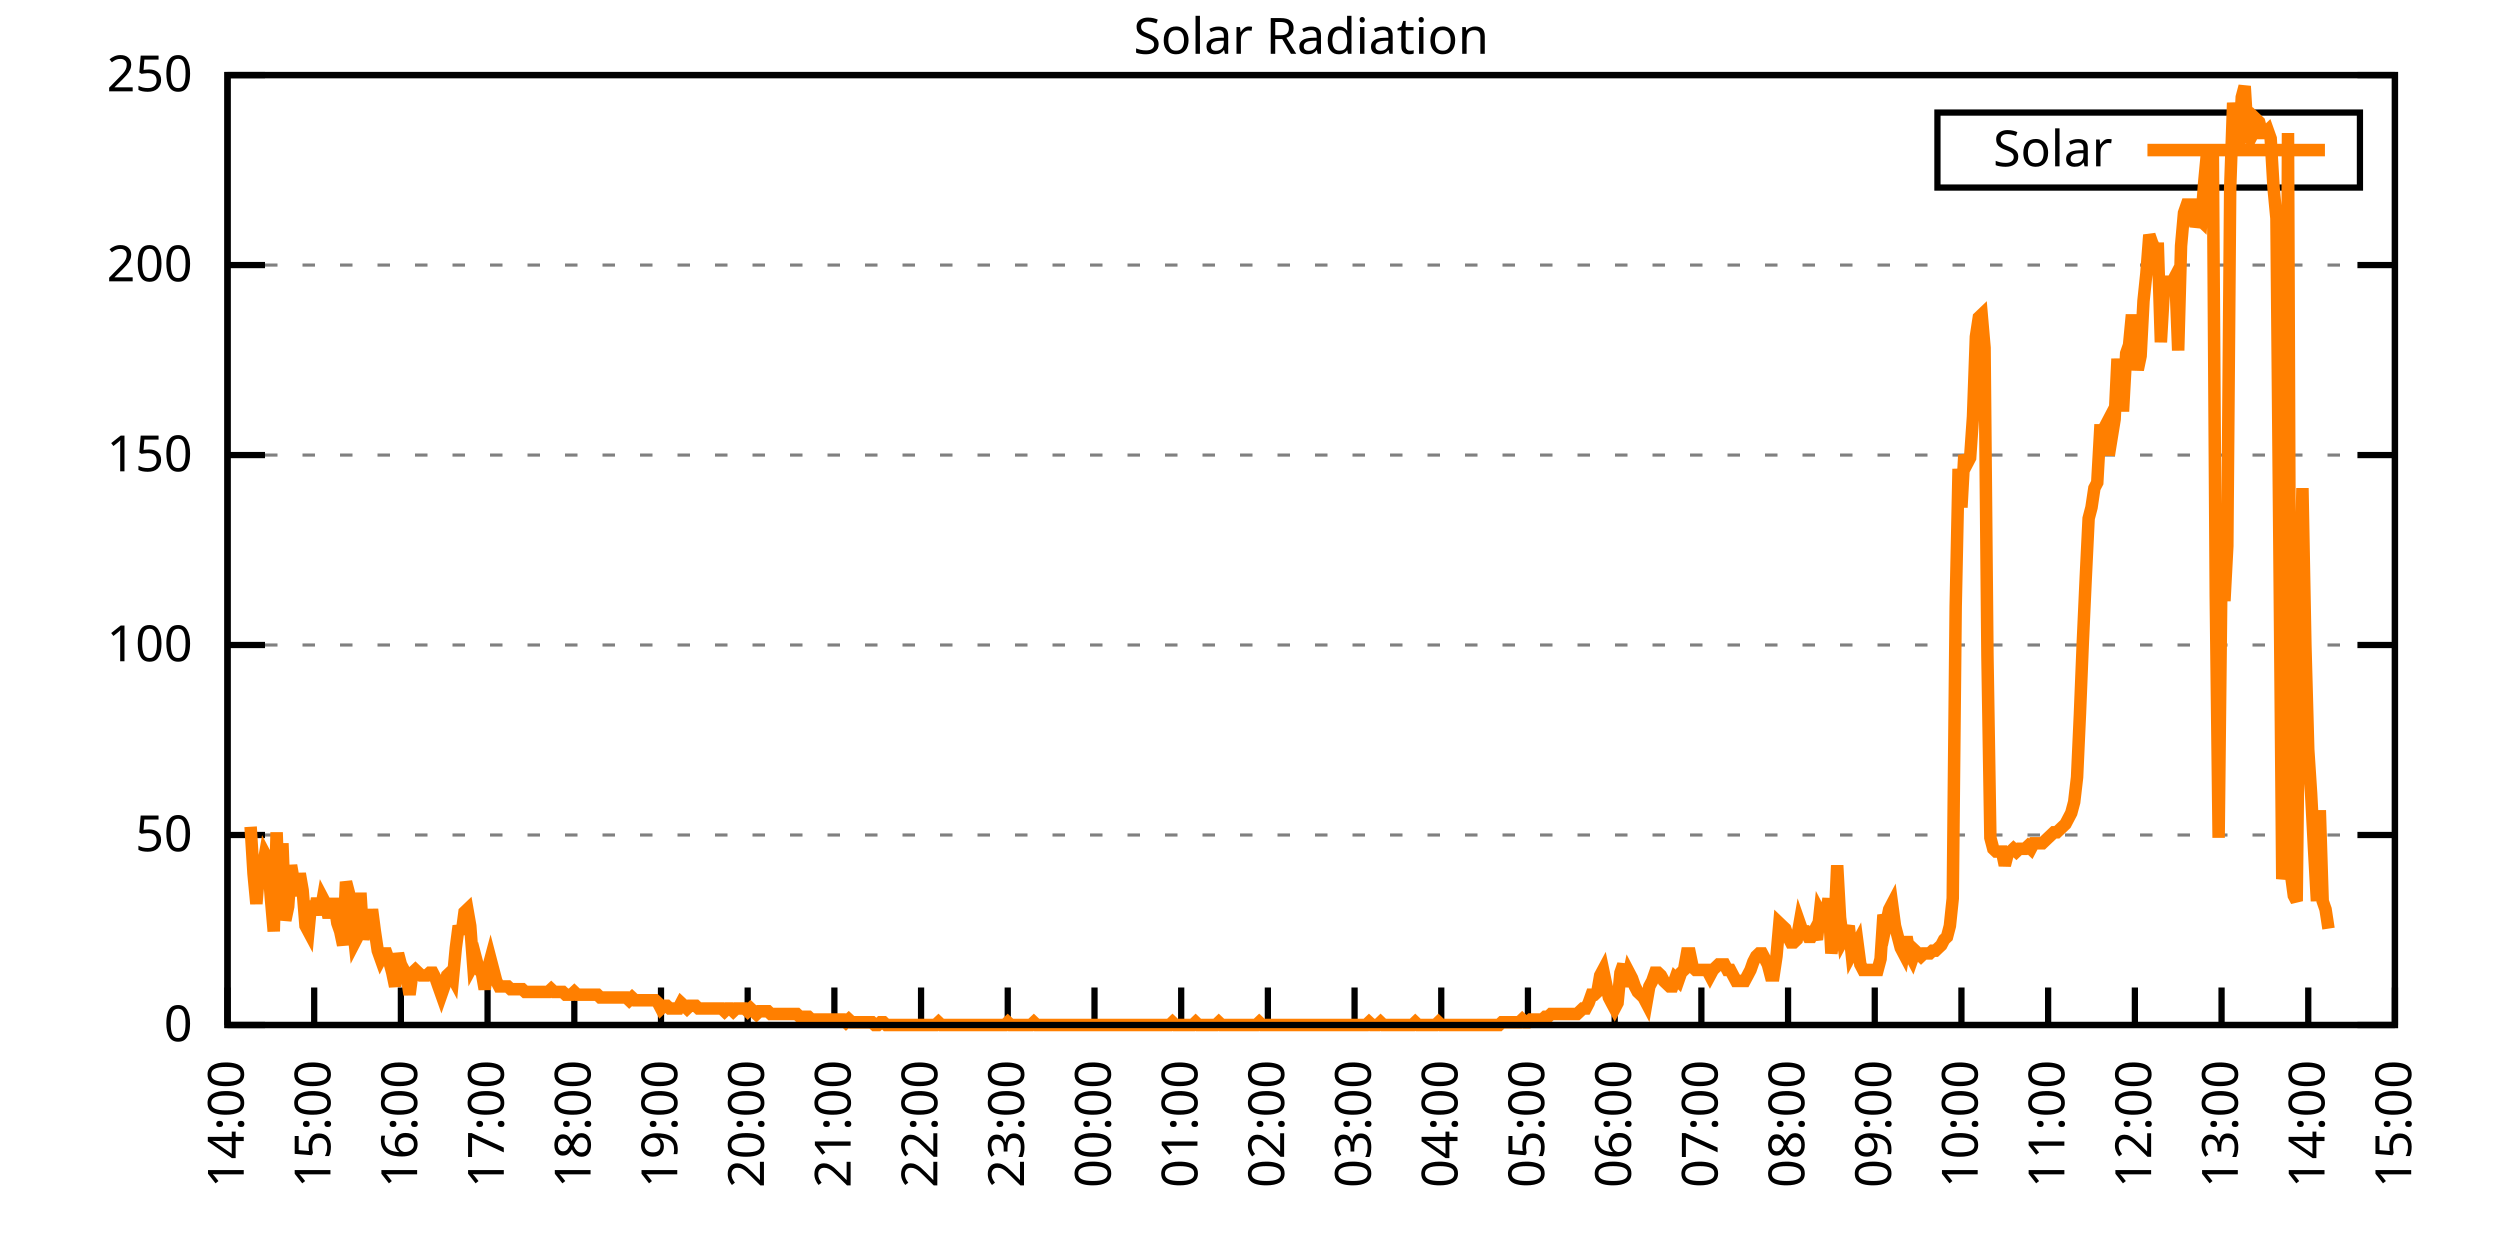
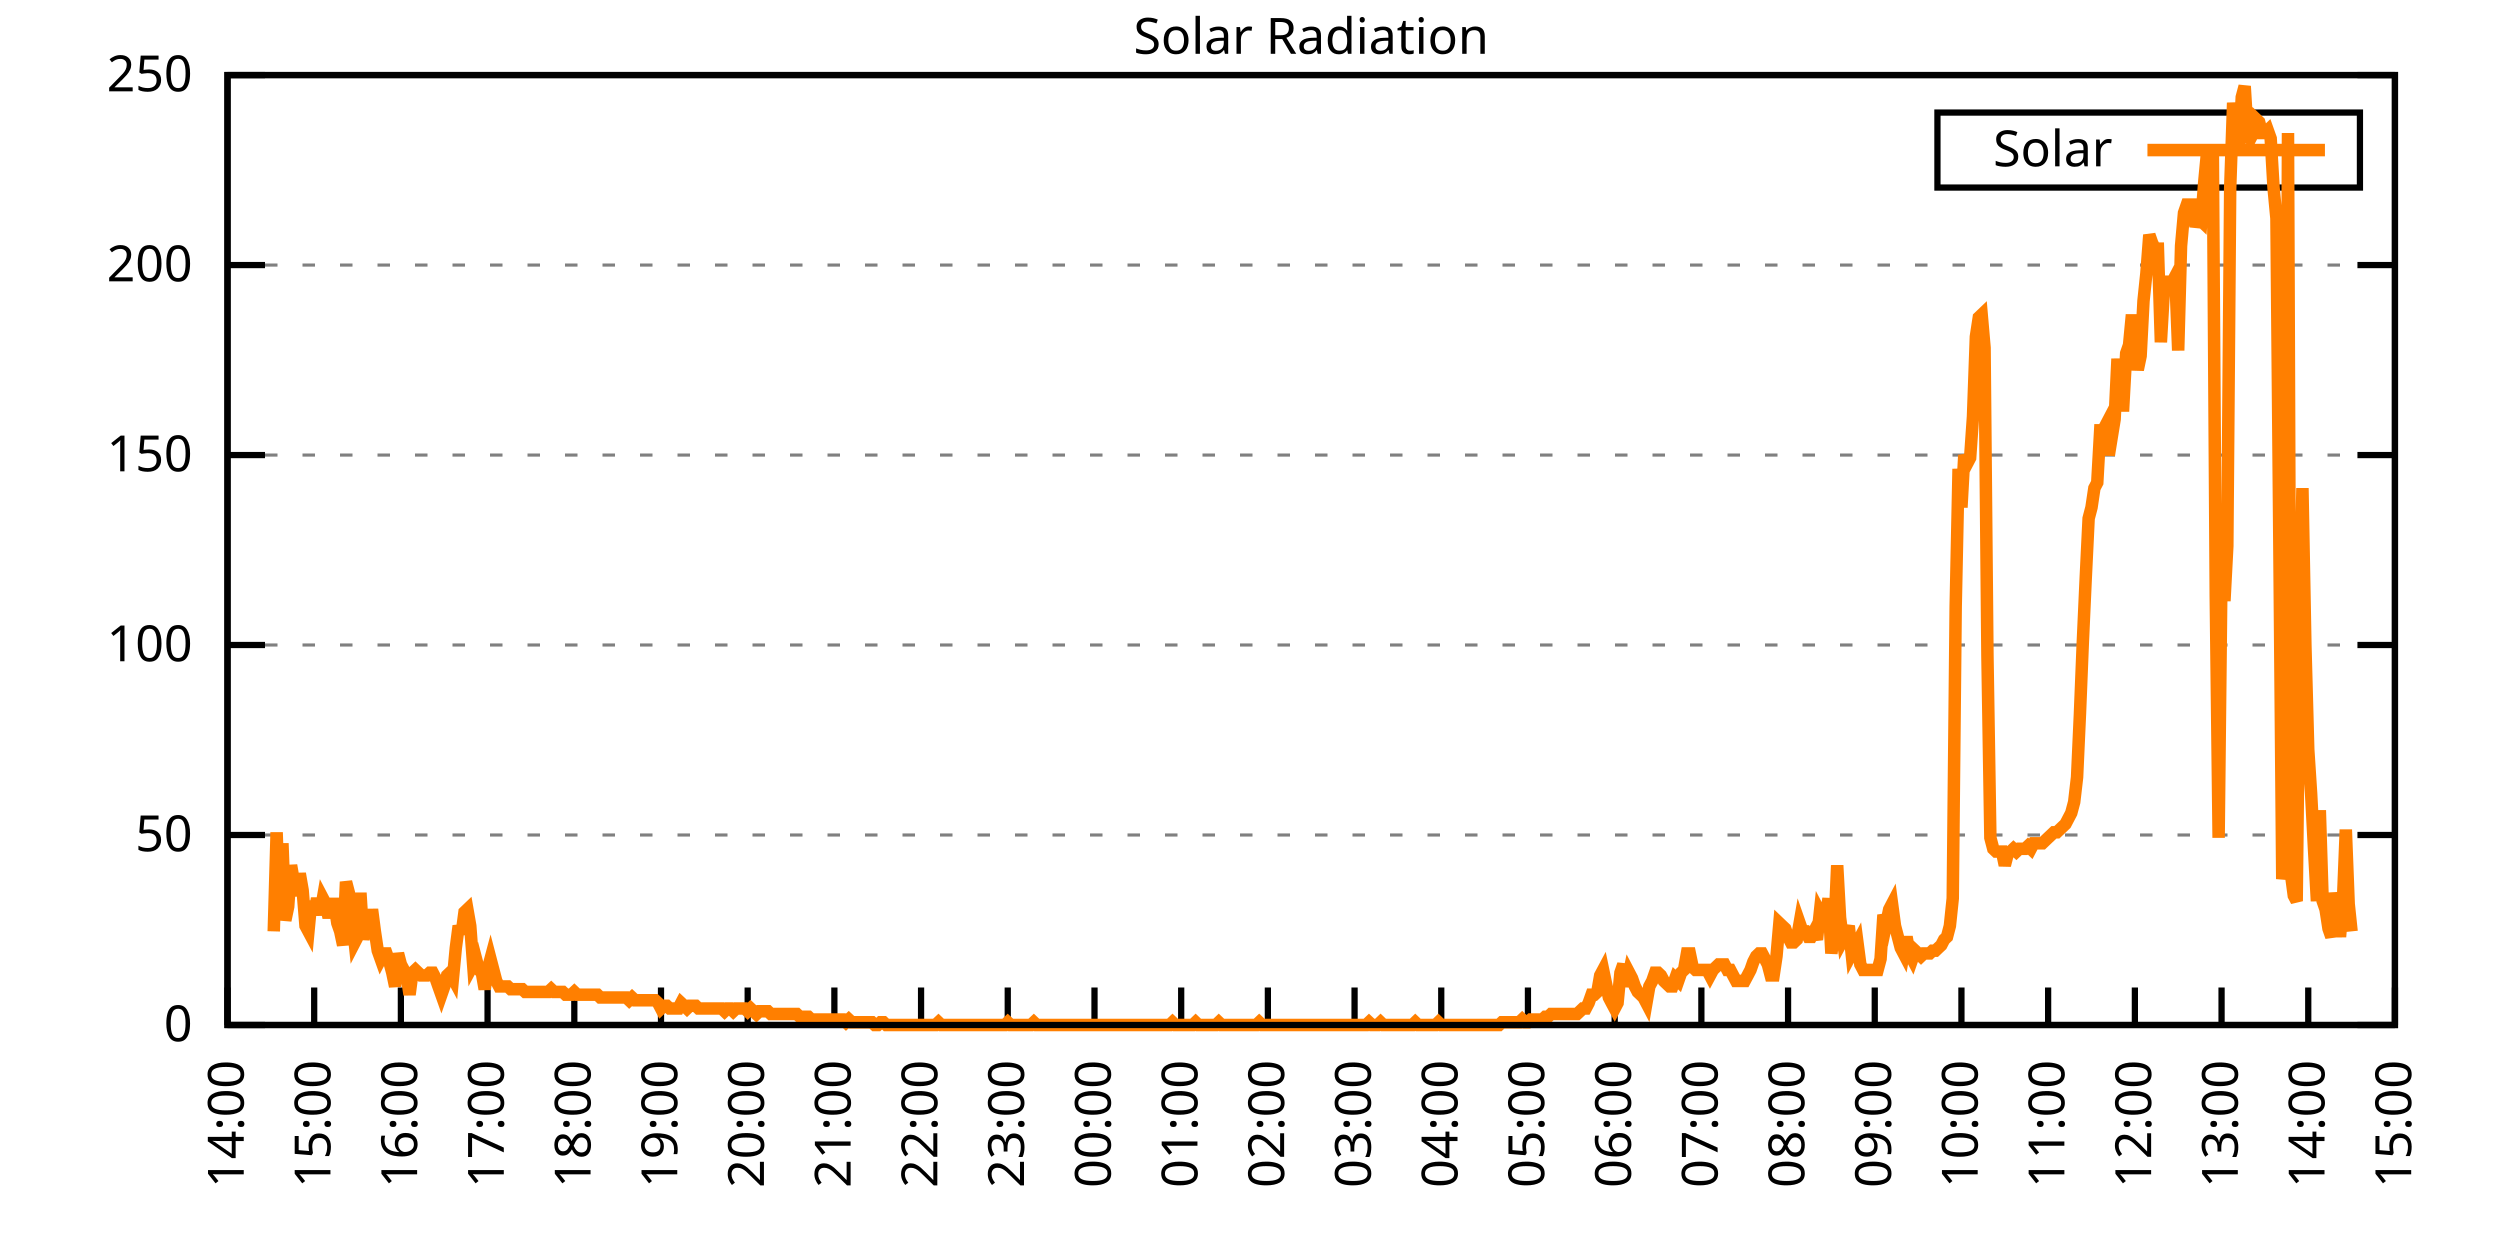
<svg xmlns="http://www.w3.org/2000/svg" xmlns:xlink="http://www.w3.org/1999/xlink" width="400" height="200" viewBox="0 0 400 200">
  <g id="gnuplot_canvas">
    <rect x="0" y="0" width="400" height="200" fill="none" />
    <defs>
      <circle id="gpDot" r="0.5" stroke-width="0.5" stroke="currentColor" />
      <path id="gpPt0" stroke-width="0.333" stroke="currentColor" d="M-1,0 h2 M0,-1 v2" />
      <path id="gpPt1" stroke-width="0.333" stroke="currentColor" d="M-1,-1 L1,1 M1,-1 L-1,1" />
      <path id="gpPt2" stroke-width="0.333" stroke="currentColor" d="M-1,0 L1,0 M0,-1 L0,1 M-1,-1 L1,1 M-1,1 L1,-1" />
      <rect id="gpPt3" stroke-width="0.333" stroke="currentColor" x="-1" y="-1" width="2" height="2" />
      <rect id="gpPt4" stroke-width="0.333" stroke="currentColor" fill="currentColor" x="-1" y="-1" width="2" height="2" />
      <circle id="gpPt5" stroke-width="0.333" stroke="currentColor" cx="0" cy="0" r="1" />
      <use xlink:href="#gpPt5" id="gpPt6" fill="currentColor" stroke="none" />
      <path id="gpPt7" stroke-width="0.333" stroke="currentColor" d="M0,-1.33 L-1.33,0.67 L1.33,0.67 z" />
      <use xlink:href="#gpPt7" id="gpPt8" fill="currentColor" stroke="none" />
      <use xlink:href="#gpPt7" id="gpPt9" stroke="currentColor" transform="rotate(180)" />
      <use xlink:href="#gpPt9" id="gpPt10" fill="currentColor" stroke="none" />
      <use xlink:href="#gpPt3" id="gpPt11" stroke="currentColor" transform="rotate(45)" />
      <use xlink:href="#gpPt11" id="gpPt12" fill="currentColor" stroke="none" />
      <path id="gpPt13" stroke-width="0.333" stroke="currentColor" d="M0,1.330 L1.265,0.411 L0.782,-1.067 L-0.782,-1.076 L-1.265,0.411 z" />
      <use xlink:href="#gpPt13" id="gpPt14" fill="currentColor" stroke="none" />
      <filter id="textbox" filterUnits="objectBoundingBox" x="0" y="0" height="1" width="1">
        <feFlood flood-color="white" flood-opacity="1" result="bgnd" />
        <feComposite in="SourceGraphic" in2="bgnd" operator="atop" />
      </filter>
      <filter id="greybox" filterUnits="objectBoundingBox" x="0" y="0" height="1" width="1">
        <feFlood flood-color="lightgrey" flood-opacity="1" result="grey" />
        <feComposite in="SourceGraphic" in2="grey" operator="atop" />
      </filter>
    </defs>
    <g fill="none" color="white" stroke="currentColor" stroke-width="1.00" stroke-linecap="butt" stroke-linejoin="miter">
</g>
    <g fill="none" color="black" stroke="currentColor" stroke-width="1.00" stroke-linecap="butt" stroke-linejoin="miter">
      <g stroke="none" shape-rendering="crispEdges">
        <polygon fill="rgb(255, 255, 255)" points="36.40,164.00 383.18,164.00 383.18,12.02 36.40,12.02 " />
      </g>
    </g>
    <g fill="none" color="black" stroke="currentColor" stroke-width="1.00" stroke-linecap="butt" stroke-linejoin="miter">
</g>
    <g fill="none" color="black" stroke="black" stroke-width="0.50" stroke-linecap="butt" stroke-linejoin="miter">
</g>
    <g fill="none" color="gray" stroke="currentColor" stroke-width="0.50" stroke-linecap="butt" stroke-linejoin="miter">
      <path stroke="gray" stroke-dasharray="2,4" class="gridline" d="M36.40,164.00 L383.19,164.00  " />
    </g>
    <g fill="none" color="gray" stroke="gray" stroke-width="1.00" stroke-linecap="butt" stroke-linejoin="miter">
</g>
    <g fill="none" color="black" stroke="currentColor" stroke-width="1.00" stroke-linecap="butt" stroke-linejoin="miter">
      <path stroke="black" d="M36.40,164.00 L42.40,164.00 M383.19,164.00 L377.19,164.00  " />
      <g transform="translate(30.80,166.60)" stroke="none" fill="black" font-family="Sans" font-size="8.00" text-anchor="end">
        <text>
          <tspan font-family="Sans"> 0</tspan>
        </text>
      </g>
    </g>
    <g fill="none" color="black" stroke="currentColor" stroke-width="1.00" stroke-linecap="butt" stroke-linejoin="miter">
</g>
    <g fill="none" color="black" stroke="black" stroke-width="0.50" stroke-linecap="butt" stroke-linejoin="miter">
</g>
    <g fill="none" color="gray" stroke="currentColor" stroke-width="0.50" stroke-linecap="butt" stroke-linejoin="miter">
      <path stroke="gray" stroke-dasharray="2,4" class="gridline" d="M36.40,133.60 L383.19,133.60  " />
    </g>
    <g fill="none" color="gray" stroke="gray" stroke-width="1.00" stroke-linecap="butt" stroke-linejoin="miter">
</g>
    <g fill="none" color="black" stroke="currentColor" stroke-width="1.00" stroke-linecap="butt" stroke-linejoin="miter">
      <path stroke="black" d="M36.40,133.60 L42.40,133.60 M383.19,133.60 L377.19,133.60  " />
      <g transform="translate(30.80,136.20)" stroke="none" fill="black" font-family="Sans" font-size="8.00" text-anchor="end">
        <text>
          <tspan font-family="Sans"> 50</tspan>
        </text>
      </g>
    </g>
    <g fill="none" color="black" stroke="currentColor" stroke-width="1.00" stroke-linecap="butt" stroke-linejoin="miter">
</g>
    <g fill="none" color="black" stroke="black" stroke-width="0.50" stroke-linecap="butt" stroke-linejoin="miter">
</g>
    <g fill="none" color="gray" stroke="currentColor" stroke-width="0.50" stroke-linecap="butt" stroke-linejoin="miter">
      <path stroke="gray" stroke-dasharray="2,4" class="gridline" d="M36.40,103.20 L383.19,103.20  " />
    </g>
    <g fill="none" color="gray" stroke="gray" stroke-width="1.00" stroke-linecap="butt" stroke-linejoin="miter">
</g>
    <g fill="none" color="black" stroke="currentColor" stroke-width="1.00" stroke-linecap="butt" stroke-linejoin="miter">
      <path stroke="black" d="M36.40,103.20 L42.40,103.20 M383.19,103.20 L377.19,103.20  " />
      <g transform="translate(30.80,105.80)" stroke="none" fill="black" font-family="Sans" font-size="8.00" text-anchor="end">
        <text>
          <tspan font-family="Sans"> 100</tspan>
        </text>
      </g>
    </g>
    <g fill="none" color="black" stroke="currentColor" stroke-width="1.00" stroke-linecap="butt" stroke-linejoin="miter">
</g>
    <g fill="none" color="black" stroke="black" stroke-width="0.50" stroke-linecap="butt" stroke-linejoin="miter">
</g>
    <g fill="none" color="gray" stroke="currentColor" stroke-width="0.50" stroke-linecap="butt" stroke-linejoin="miter">
      <path stroke="gray" stroke-dasharray="2,4" class="gridline" d="M36.40,72.81 L383.19,72.81  " />
    </g>
    <g fill="none" color="gray" stroke="gray" stroke-width="1.00" stroke-linecap="butt" stroke-linejoin="miter">
</g>
    <g fill="none" color="black" stroke="currentColor" stroke-width="1.00" stroke-linecap="butt" stroke-linejoin="miter">
      <path stroke="black" d="M36.40,72.81 L42.40,72.81 M383.19,72.81 L377.19,72.81  " />
      <g transform="translate(30.80,75.41)" stroke="none" fill="black" font-family="Sans" font-size="8.00" text-anchor="end">
        <text>
          <tspan font-family="Sans"> 150</tspan>
        </text>
      </g>
    </g>
    <g fill="none" color="black" stroke="currentColor" stroke-width="1.00" stroke-linecap="butt" stroke-linejoin="miter">
</g>
    <g fill="none" color="black" stroke="black" stroke-width="0.50" stroke-linecap="butt" stroke-linejoin="miter">
</g>
    <g fill="none" color="gray" stroke="currentColor" stroke-width="0.50" stroke-linecap="butt" stroke-linejoin="miter">
      <path stroke="gray" stroke-dasharray="2,4" class="gridline" d="M36.40,42.41 L383.19,42.41  " />
    </g>
    <g fill="none" color="gray" stroke="gray" stroke-width="1.00" stroke-linecap="butt" stroke-linejoin="miter">
</g>
    <g fill="none" color="black" stroke="currentColor" stroke-width="1.00" stroke-linecap="butt" stroke-linejoin="miter">
      <path stroke="black" d="M36.40,42.41 L42.40,42.41 M383.19,42.41 L377.19,42.41  " />
      <g transform="translate(30.80,45.01)" stroke="none" fill="black" font-family="Sans" font-size="8.00" text-anchor="end">
        <text>
          <tspan font-family="Sans"> 200</tspan>
        </text>
      </g>
    </g>
    <g fill="none" color="black" stroke="currentColor" stroke-width="1.00" stroke-linecap="butt" stroke-linejoin="miter">
</g>
    <g fill="none" color="black" stroke="black" stroke-width="0.50" stroke-linecap="butt" stroke-linejoin="miter">
</g>
    <g fill="none" color="gray" stroke="currentColor" stroke-width="0.50" stroke-linecap="butt" stroke-linejoin="miter">
      <path stroke="gray" stroke-dasharray="2,4" class="gridline" d="M36.40,12.01 L383.19,12.01  " />
    </g>
    <g fill="none" color="gray" stroke="gray" stroke-width="1.00" stroke-linecap="butt" stroke-linejoin="miter">
</g>
    <g fill="none" color="black" stroke="currentColor" stroke-width="1.00" stroke-linecap="butt" stroke-linejoin="miter">
      <path stroke="black" d="M36.40,12.01 L42.40,12.01 M383.19,12.01 L377.19,12.01  " />
      <g transform="translate(30.80,14.61)" stroke="none" fill="black" font-family="Sans" font-size="8.00" text-anchor="end">
        <text>
          <tspan font-family="Sans"> 250</tspan>
        </text>
      </g>
    </g>
    <g fill="none" color="black" stroke="currentColor" stroke-width="1.00" stroke-linecap="butt" stroke-linejoin="miter">
      <path stroke="black" d="M36.40,164.00 L36.40,158.00  " />
      <g transform="translate(39.00,169.60) rotate(270.00)" stroke="none" fill="black" font-family="Sans" font-size="8.00" text-anchor="end">
        <text>
          <tspan font-family="Sans">14:00</tspan>
        </text>
      </g>
    </g>
    <g fill="none" color="black" stroke="currentColor" stroke-width="1.00" stroke-linecap="butt" stroke-linejoin="miter">
      <path stroke="black" d="M50.27,164.00 L50.27,158.00  " />
      <g transform="translate(52.87,169.60) rotate(270.00)" stroke="none" fill="black" font-family="Sans" font-size="8.00" text-anchor="end">
        <text>
          <tspan font-family="Sans">15:00</tspan>
        </text>
      </g>
    </g>
    <g fill="none" color="black" stroke="currentColor" stroke-width="1.00" stroke-linecap="butt" stroke-linejoin="miter">
      <path stroke="black" d="M64.14,164.00 L64.14,158.00  " />
      <g transform="translate(66.74,169.60) rotate(270.00)" stroke="none" fill="black" font-family="Sans" font-size="8.00" text-anchor="end">
        <text>
          <tspan font-family="Sans">16:00</tspan>
        </text>
      </g>
    </g>
    <g fill="none" color="black" stroke="currentColor" stroke-width="1.00" stroke-linecap="butt" stroke-linejoin="miter">
      <path stroke="black" d="M78.01,164.00 L78.01,158.00  " />
      <g transform="translate(80.61,169.60) rotate(270.00)" stroke="none" fill="black" font-family="Sans" font-size="8.00" text-anchor="end">
        <text>
          <tspan font-family="Sans">17:00</tspan>
        </text>
      </g>
    </g>
    <g fill="none" color="black" stroke="currentColor" stroke-width="1.00" stroke-linecap="butt" stroke-linejoin="miter">
      <path stroke="black" d="M91.89,164.00 L91.89,158.00  " />
      <g transform="translate(94.49,169.60) rotate(270.00)" stroke="none" fill="black" font-family="Sans" font-size="8.00" text-anchor="end">
        <text>
          <tspan font-family="Sans">18:00</tspan>
        </text>
      </g>
    </g>
    <g fill="none" color="black" stroke="currentColor" stroke-width="1.00" stroke-linecap="butt" stroke-linejoin="miter">
      <path stroke="black" d="M105.76,164.00 L105.76,158.00  " />
      <g transform="translate(108.36,169.60) rotate(270.00)" stroke="none" fill="black" font-family="Sans" font-size="8.00" text-anchor="end">
        <text>
          <tspan font-family="Sans">19:00</tspan>
        </text>
      </g>
    </g>
    <g fill="none" color="black" stroke="currentColor" stroke-width="1.00" stroke-linecap="butt" stroke-linejoin="miter">
      <path stroke="black" d="M119.63,164.00 L119.63,158.00  " />
      <g transform="translate(122.23,169.60) rotate(270.00)" stroke="none" fill="black" font-family="Sans" font-size="8.00" text-anchor="end">
        <text>
          <tspan font-family="Sans">20:00</tspan>
        </text>
      </g>
    </g>
    <g fill="none" color="black" stroke="currentColor" stroke-width="1.00" stroke-linecap="butt" stroke-linejoin="miter">
      <path stroke="black" d="M133.50,164.00 L133.50,158.00  " />
      <g transform="translate(136.10,169.60) rotate(270.00)" stroke="none" fill="black" font-family="Sans" font-size="8.00" text-anchor="end">
        <text>
          <tspan font-family="Sans">21:00</tspan>
        </text>
      </g>
    </g>
    <g fill="none" color="black" stroke="currentColor" stroke-width="1.00" stroke-linecap="butt" stroke-linejoin="miter">
      <path stroke="black" d="M147.37,164.00 L147.37,158.00  " />
      <g transform="translate(149.97,169.60) rotate(270.00)" stroke="none" fill="black" font-family="Sans" font-size="8.00" text-anchor="end">
        <text>
          <tspan font-family="Sans">22:00</tspan>
        </text>
      </g>
    </g>
    <g fill="none" color="black" stroke="currentColor" stroke-width="1.00" stroke-linecap="butt" stroke-linejoin="miter">
      <path stroke="black" d="M161.24,164.00 L161.24,158.00  " />
      <g transform="translate(163.84,169.60) rotate(270.00)" stroke="none" fill="black" font-family="Sans" font-size="8.00" text-anchor="end">
        <text>
          <tspan font-family="Sans">23:00</tspan>
        </text>
      </g>
    </g>
    <g fill="none" color="black" stroke="currentColor" stroke-width="1.00" stroke-linecap="butt" stroke-linejoin="miter">
      <path stroke="black" d="M175.12,164.00 L175.12,158.00  " />
      <g transform="translate(177.72,169.60) rotate(270.00)" stroke="none" fill="black" font-family="Sans" font-size="8.00" text-anchor="end">
        <text>
          <tspan font-family="Sans">00:00</tspan>
        </text>
      </g>
    </g>
    <g fill="none" color="black" stroke="currentColor" stroke-width="1.00" stroke-linecap="butt" stroke-linejoin="miter">
      <path stroke="black" d="M188.99,164.00 L188.99,158.00  " />
      <g transform="translate(191.59,169.60) rotate(270.00)" stroke="none" fill="black" font-family="Sans" font-size="8.00" text-anchor="end">
        <text>
          <tspan font-family="Sans">01:00</tspan>
        </text>
      </g>
    </g>
    <g fill="none" color="black" stroke="currentColor" stroke-width="1.00" stroke-linecap="butt" stroke-linejoin="miter">
      <path stroke="black" d="M202.86,164.00 L202.86,158.00  " />
      <g transform="translate(205.46,169.60) rotate(270.00)" stroke="none" fill="black" font-family="Sans" font-size="8.00" text-anchor="end">
        <text>
          <tspan font-family="Sans">02:00</tspan>
        </text>
      </g>
    </g>
    <g fill="none" color="black" stroke="currentColor" stroke-width="1.00" stroke-linecap="butt" stroke-linejoin="miter">
      <path stroke="black" d="M216.73,164.00 L216.73,158.00  " />
      <g transform="translate(219.33,169.60) rotate(270.00)" stroke="none" fill="black" font-family="Sans" font-size="8.00" text-anchor="end">
        <text>
          <tspan font-family="Sans">03:00</tspan>
        </text>
      </g>
    </g>
    <g fill="none" color="black" stroke="currentColor" stroke-width="1.00" stroke-linecap="butt" stroke-linejoin="miter">
      <path stroke="black" d="M230.60,164.00 L230.60,158.00  " />
      <g transform="translate(233.20,169.60) rotate(270.00)" stroke="none" fill="black" font-family="Sans" font-size="8.00" text-anchor="end">
        <text>
          <tspan font-family="Sans">04:00</tspan>
        </text>
      </g>
    </g>
    <g fill="none" color="black" stroke="currentColor" stroke-width="1.00" stroke-linecap="butt" stroke-linejoin="miter">
      <path stroke="black" d="M244.47,164.00 L244.47,158.00  " />
      <g transform="translate(247.07,169.60) rotate(270.00)" stroke="none" fill="black" font-family="Sans" font-size="8.00" text-anchor="end">
        <text>
          <tspan font-family="Sans">05:00</tspan>
        </text>
      </g>
    </g>
    <g fill="none" color="black" stroke="currentColor" stroke-width="1.00" stroke-linecap="butt" stroke-linejoin="miter">
      <path stroke="black" d="M258.35,164.00 L258.35,158.00  " />
      <g transform="translate(260.95,169.60) rotate(270.00)" stroke="none" fill="black" font-family="Sans" font-size="8.00" text-anchor="end">
        <text>
          <tspan font-family="Sans">06:00</tspan>
        </text>
      </g>
    </g>
    <g fill="none" color="black" stroke="currentColor" stroke-width="1.00" stroke-linecap="butt" stroke-linejoin="miter">
      <path stroke="black" d="M272.22,164.00 L272.22,158.00  " />
      <g transform="translate(274.82,169.60) rotate(270.00)" stroke="none" fill="black" font-family="Sans" font-size="8.00" text-anchor="end">
        <text>
          <tspan font-family="Sans">07:00</tspan>
        </text>
      </g>
    </g>
    <g fill="none" color="black" stroke="currentColor" stroke-width="1.00" stroke-linecap="butt" stroke-linejoin="miter">
      <path stroke="black" d="M286.09,164.00 L286.09,158.00  " />
      <g transform="translate(288.69,169.60) rotate(270.00)" stroke="none" fill="black" font-family="Sans" font-size="8.00" text-anchor="end">
        <text>
          <tspan font-family="Sans">08:00</tspan>
        </text>
      </g>
    </g>
    <g fill="none" color="black" stroke="currentColor" stroke-width="1.00" stroke-linecap="butt" stroke-linejoin="miter">
      <path stroke="black" d="M299.96,164.00 L299.96,158.00  " />
      <g transform="translate(302.56,169.60) rotate(270.00)" stroke="none" fill="black" font-family="Sans" font-size="8.00" text-anchor="end">
        <text>
          <tspan font-family="Sans">09:00</tspan>
        </text>
      </g>
    </g>
    <g fill="none" color="black" stroke="currentColor" stroke-width="1.00" stroke-linecap="butt" stroke-linejoin="miter">
      <path stroke="black" d="M313.83,164.00 L313.83,158.00  " />
      <g transform="translate(316.43,169.60) rotate(270.00)" stroke="none" fill="black" font-family="Sans" font-size="8.00" text-anchor="end">
        <text>
          <tspan font-family="Sans">10:00</tspan>
        </text>
      </g>
    </g>
    <g fill="none" color="black" stroke="currentColor" stroke-width="1.00" stroke-linecap="butt" stroke-linejoin="miter">
      <path stroke="black" d="M327.70,164.00 L327.70,158.00  " />
      <g transform="translate(330.30,169.60) rotate(270.00)" stroke="none" fill="black" font-family="Sans" font-size="8.00" text-anchor="end">
        <text>
          <tspan font-family="Sans">11:00</tspan>
        </text>
      </g>
    </g>
    <g fill="none" color="black" stroke="currentColor" stroke-width="1.00" stroke-linecap="butt" stroke-linejoin="miter">
      <path stroke="black" d="M341.58,164.00 L341.58,158.00  " />
      <g transform="translate(344.18,169.60) rotate(270.00)" stroke="none" fill="black" font-family="Sans" font-size="8.00" text-anchor="end">
        <text>
          <tspan font-family="Sans">12:00</tspan>
        </text>
      </g>
    </g>
    <g fill="none" color="black" stroke="currentColor" stroke-width="1.00" stroke-linecap="butt" stroke-linejoin="miter">
      <path stroke="black" d="M355.45,164.00 L355.45,158.00  " />
      <g transform="translate(358.05,169.60) rotate(270.00)" stroke="none" fill="black" font-family="Sans" font-size="8.00" text-anchor="end">
        <text>
          <tspan font-family="Sans">13:00</tspan>
        </text>
      </g>
    </g>
    <g fill="none" color="black" stroke="currentColor" stroke-width="1.00" stroke-linecap="butt" stroke-linejoin="miter">
      <path stroke="black" d="M369.32,164.00 L369.32,158.00  " />
      <g transform="translate(371.92,169.60) rotate(270.00)" stroke="none" fill="black" font-family="Sans" font-size="8.00" text-anchor="end">
        <text>
          <tspan font-family="Sans">14:00</tspan>
        </text>
      </g>
    </g>
    <g fill="none" color="black" stroke="currentColor" stroke-width="1.00" stroke-linecap="butt" stroke-linejoin="miter">
      <path stroke="black" d="M383.19,164.00 L383.19,158.00  " />
      <g transform="translate(385.79,169.60) rotate(270.00)" stroke="none" fill="black" font-family="Sans" font-size="8.00" text-anchor="end">
        <text>
          <tspan font-family="Sans">15:00</tspan>
        </text>
      </g>
    </g>
    <g fill="none" color="black" stroke="currentColor" stroke-width="1.00" stroke-linecap="butt" stroke-linejoin="miter">
</g>
    <g fill="none" color="black" stroke="currentColor" stroke-width="1.00" stroke-linecap="butt" stroke-linejoin="miter">
      <path stroke="black" d="M36.40,12.01 L36.40,164.00 L383.19,164.00 L383.19,12.01 L36.40,12.01 Z  " />
    </g>
    <g fill="none" color="black" stroke="currentColor" stroke-width="1.00" stroke-linecap="butt" stroke-linejoin="miter">
</g>
    <g fill="none" color="black" stroke="currentColor" stroke-width="1.00" stroke-linecap="butt" stroke-linejoin="miter">
      <path stroke="black" d="M309.99,30.01 L309.99,18.01 L377.59,18.01 L377.59,30.01 L309.99,30.01 Z  " />
    </g>
    <g id="Solar_Radiation_plot_1">
      <g fill="none" color="white" stroke="black" stroke-width="2.00" stroke-linecap="butt" stroke-linejoin="miter">
</g>
      <g fill="none" color="black" stroke="currentColor" stroke-width="2.00" stroke-linecap="butt" stroke-linejoin="miter">
        <g transform="translate(337.99,26.61)" stroke="none" fill="black" font-family="Sans" font-size="8.00" text-anchor="end">
          <text>
            <tspan font-family="Sans">Solar</tspan>
          </text>
        </g>
      </g>
      <g fill="none" color="black" stroke="currentColor" stroke-width="2.00" stroke-linecap="butt" stroke-linejoin="miter">
-         <path stroke="rgb(255, 127,   0)" d="M343.59,24.01 L371.99,24.01 M40.10,132.28 L40.56,139.77 L41.02,144.62 L41.49,138.89 L41.95,139.33 L42.41,136.69   L42.87,137.57 L43.34,143.74 L43.80,149.02 L44.26,133.17 L44.72,146.82 L45.19,134.93 L45.65,147.26 L46.11,145.06   L46.57,138.45 L47.03,141.09 L47.50,143.30 L47.96,139.77 L48.42,142.42 L48.88,148.14 L49.35,149.02 L49.81,144.18   L50.27,146.38 L50.73,143.74 L51.20,146.38 L51.66,143.74 L52.12,144.62 L52.58,146.82 L53.05,144.62 L53.51,144.62   L53.97,147.70 L54.43,149.02 L54.90,151.23 L55.36,141.09 L55.82,142.86 L56.28,146.38 L56.75,150.79 L57.21,149.90   L57.67,142.86 L58.13,150.34 L58.59,147.26 L59.06,149.90 L59.52,145.50 L59.98,149.02 L60.44,152.11 L60.91,153.43   L61.37,152.55 L61.83,152.55 L62.29,153.87 L62.76,155.63 L63.22,157.83 L63.68,152.55 L64.14,154.31 L64.61,155.19   L65.07,156.07 L65.53,159.15 L65.99,155.63 L66.46,155.19 L66.92,155.63 L67.38,156.07 L67.84,156.07 L68.30,156.07   L68.77,155.63 L69.23,155.63 L69.69,156.51 L70.15,157.83 L70.62,159.15 L71.08,157.83 L71.54,156.07 L72.00,155.63   L72.47,156.51 L72.93,151.67 L73.39,148.14 L73.85,149.46 L74.32,145.94 L74.78,145.50 L75.24,148.14 L75.70,154.31   L76.17,153.43 L76.63,155.19 L77.09,155.63 L77.55,158.27 L78.01,155.19 L78.48,153.43 L78.94,155.19 L79.40,156.95   L79.86,157.83 L80.33,157.83 L80.79,157.83 L81.25,157.83 L81.71,158.27 L82.18,158.27 L82.64,158.27 L83.10,158.27   L83.56,158.27 L84.03,158.71 L84.49,158.71 L84.95,158.71 L85.41,158.71 L85.88,158.71 L86.34,158.71 L86.80,158.71   L87.26,158.71 L87.72,158.71 L88.19,158.27 L88.65,158.71 L89.11,158.71 L89.57,158.71 L90.04,158.71 L90.50,159.15   L90.96,159.15 L91.42,159.15 L91.89,158.71 L92.35,159.15 L92.81,159.15 L93.27,159.15 L93.74,159.15 L94.20,159.15   L94.66,159.15 L95.12,159.15 L95.59,159.15 L96.05,159.60 L96.51,159.60 L96.97,159.60 L97.44,159.60 L97.90,159.60   L98.36,159.60 L98.82,159.60 L99.28,159.60 L99.75,159.60 L100.21,159.60 L100.67,160.04 L101.13,159.60 L101.60,160.04   L102.06,160.04 L102.52,160.04 L102.98,160.04 L103.45,160.04 L103.91,160.04 L104.37,160.04 L104.83,160.04 L105.30,160.48   L105.76,161.36 L106.22,160.92 L106.68,160.92 L107.15,161.36 L107.61,161.36 L108.07,161.36 L108.53,161.36 L108.99,160.48   L109.46,160.92 L109.92,161.36 L110.38,160.92 L110.84,160.92 L111.31,160.92 L111.77,161.36 L112.23,161.36 L112.69,161.36   L113.16,161.36 L113.62,161.36 L114.08,161.36 L114.54,161.36 L115.01,161.36 L115.47,161.36 L115.93,161.80 L116.39,161.36   L116.86,161.36 L117.32,161.80 L117.78,161.36 L118.24,161.36 L118.70,161.36 L119.17,161.36 L119.63,161.80 L120.09,161.36   L120.55,161.80 L121.02,162.24 L121.48,161.80 L121.94,161.80 L122.40,161.80 L122.87,161.80 L123.33,162.24 L123.79,162.24   L124.25,162.24 L124.72,162.24 L125.18,162.24 L125.64,162.24 L126.10,162.24 L126.57,162.24 L127.03,162.24 L127.49,162.24   L127.95,162.68 L128.41,162.68 L128.88,162.68 L129.34,162.68 L129.80,163.12 L130.26,163.12 L130.73,163.12 L131.19,163.12   L131.65,163.12 L132.11,163.12 L132.58,163.12 L133.04,163.12 L133.50,163.12 L133.96,163.12 L134.43,163.12 L134.89,163.12   L135.35,163.56 L135.81,163.12 L136.28,163.56 L136.74,163.56 L137.20,163.56 L137.66,163.56 L138.13,163.56 L138.59,163.56   L139.05,163.56 L139.51,163.56 L139.97,164.00 L140.44,164.00 L140.90,163.56 L141.36,163.56 L141.82,164.00 L142.29,164.00   L142.75,164.00 L143.21,164.00 L143.67,164.00 L144.14,164.00 L144.60,164.00 L145.06,164.00 L145.52,164.00 L145.99,164.00   L146.45,164.00 L146.91,164.00 L147.37,164.00 L147.84,164.00 L148.30,164.00 L148.76,164.00 L149.22,164.00 L149.68,164.00   L150.15,163.56 L150.61,164.00 L151.07,164.00 L151.53,164.00 L152.00,164.00 L152.46,164.00 L152.92,164.00 L153.38,164.00   L153.85,164.00 L154.31,164.00 L154.77,164.00 L155.23,164.00 L155.70,164.00 L156.16,164.00 L156.62,164.00 L157.08,164.00   L157.55,164.00 L158.01,164.00 L158.47,164.00 L158.93,164.00 L159.39,164.00 L159.86,164.00 L160.32,164.00 L160.78,164.00   L161.24,163.56 L161.71,164.00 L162.17,164.00 L162.63,164.00 L163.09,164.00 L163.56,164.00 L164.02,164.00 L164.48,164.00   L164.94,164.00 L165.41,163.56 L165.87,164.00 L166.33,164.00 L166.79,164.00 L167.26,164.00 L167.72,164.00 L168.18,164.00   L168.64,164.00 L169.10,164.00 L169.57,164.00 L170.03,164.00 L170.49,164.00 L170.95,164.00 L171.42,164.00 L171.88,164.00   L172.34,164.00 L172.80,164.00 L173.27,164.00 L173.73,164.00 L174.19,164.00 L174.65,164.00 L175.12,164.00 L175.58,164.00   L176.04,164.00 L176.50,164.00 L176.97,164.00 L177.43,164.00 L177.89,164.00 L178.35,164.00 L178.82,164.00 L179.28,164.00   L179.74,164.00 L180.20,164.00 L180.66,164.00 L181.13,164.00 L181.59,164.00 L182.05,164.00 L182.51,164.00 L182.98,164.00   L183.44,164.00 L183.90,164.00 L184.36,164.00 L184.83,164.00 L185.29,164.00 L185.75,164.00 L186.21,164.00 L186.68,164.00   L187.14,164.00 L187.60,163.56 L188.06,164.00 L188.53,164.00 L188.99,164.00 L189.45,164.00 L189.91,164.00 L190.37,164.00   L190.84,164.00 L191.30,163.56 L191.76,164.00 L192.22,164.00 L192.69,164.00 L193.15,164.00 L193.61,164.00 L194.07,164.00   L194.54,164.00 L195.00,163.56 L195.46,164.00 L195.92,164.00 L196.39,164.00 L196.85,164.00 L197.31,164.00 L197.77,164.00   L198.24,164.00 L198.70,164.00 L199.16,164.00 L199.62,164.00 L200.08,164.00 L200.55,164.00 L201.01,164.00 L201.47,163.56   L201.93,164.00 L202.40,164.00 L202.86,164.00 L203.32,164.00 L203.78,164.00 L204.25,164.00 L204.71,164.00 L205.17,164.00   L205.63,164.00 L206.10,164.00 L206.56,164.00 L207.02,164.00 L207.48,164.00 L207.95,164.00 L208.41,164.00 L208.87,164.00   L209.33,164.00 L209.80,164.00 L210.26,164.00 L210.72,164.00 L211.18,164.00 L211.64,164.00 L212.11,164.00 L212.57,164.00   L213.03,164.00 L213.49,164.00 L213.96,164.00 L214.42,164.00 L214.88,164.00 L215.34,164.00 L215.81,164.00 L216.27,164.00   L216.73,164.00 L217.19,164.00 L217.66,164.00 L218.12,164.00 L218.58,164.00 L219.04,163.56 L219.51,164.00 L219.97,164.00   L220.43,164.00 L220.89,163.56 L221.35,164.00 L221.82,164.00 L222.28,164.00 L222.74,164.00 L223.20,164.00 L223.67,164.00   L224.13,164.00 L224.59,164.00 L225.05,164.00 L225.52,164.00 L225.98,164.00 L226.44,163.56 L226.90,164.00 L227.37,164.00   L227.83,164.00 L228.29,164.00 L228.75,164.00 L229.22,164.00 L229.68,164.00 L230.14,163.56 L230.60,164.00 L231.06,164.00   L231.53,164.00 L231.99,164.00 L232.45,164.00 L232.91,164.00 L233.38,164.00 L233.84,164.00 L234.30,164.00 L234.76,164.00   L235.23,164.00 L235.69,164.00 L236.15,164.00 L236.61,164.00 L237.08,164.00 L237.54,164.00 L238.00,164.00 L238.46,164.00   L238.93,164.00 L239.39,164.00 L239.85,164.00 L240.31,163.56 L240.77,163.56 L241.24,163.56 L241.70,163.56 L242.16,163.56   L242.62,163.56 L243.09,163.56 L243.55,163.12 L244.01,163.56 L244.47,163.56 L244.94,163.12 L245.40,163.12 L245.86,163.12   L246.32,163.12 L246.79,163.12 L247.25,162.68 L247.71,162.68 L248.17,162.24 L248.64,162.24 L249.10,162.24 L249.56,162.24   L250.02,162.24 L250.49,162.24 L250.95,162.24 L251.41,162.24 L251.87,162.24 L252.33,162.24 L252.80,161.80 L253.26,161.36   L253.72,161.36 L254.18,160.48 L254.65,159.15 L255.11,159.15 L255.57,158.71 L256.03,156.07 L256.50,155.19 L256.96,157.39   L257.42,159.60 L257.88,160.48 L258.35,161.36 L258.81,160.48 L259.27,155.63 L259.73,154.31 L260.20,157.83 L260.66,155.63   L261.12,156.51 L261.58,157.83 L262.04,158.71 L262.51,159.15 L262.97,159.60 L263.43,160.48 L263.89,157.83 L264.36,156.95   L264.82,155.63 L265.28,155.63 L265.74,156.07 L266.21,156.95 L266.67,157.39 L267.13,157.83 L267.59,157.83 L268.06,156.51   L268.52,156.95 L268.98,155.63 L269.44,155.19 L269.91,152.55 L270.37,152.55 L270.83,154.75 L271.29,155.19 L271.75,155.19   L272.22,155.19 L272.68,155.19 L273.14,155.19 L273.60,156.07 L274.07,155.19 L274.53,154.75 L274.99,154.31 L275.45,154.31   L275.92,154.31 L276.38,155.19 L276.84,155.19 L277.30,156.07 L277.77,156.95 L278.23,156.95 L278.69,156.95 L279.15,156.95   L279.62,156.07 L280.08,155.19 L280.54,153.87 L281.00,152.99 L281.46,152.55 L281.93,152.55 L282.39,153.43 L282.85,154.31   L283.31,156.07 L283.78,156.07 L284.24,152.99 L284.70,147.70 L285.16,148.14 L285.63,148.58 L286.09,149.90 L286.55,150.79   L287.01,150.79 L287.48,150.34 L287.94,147.70 L288.40,149.02 L288.86,149.02 L289.33,149.90 L289.79,149.90 L290.25,149.02   L290.71,150.34 L291.18,145.94 L291.64,146.82 L292.10,147.26 L292.56,143.74 L293.02,152.55 L293.49,149.02 L293.95,138.45   L294.41,146.82 L294.87,150.34 L295.34,149.46 L295.80,148.14 L296.26,152.55 L296.72,151.67 L297.19,150.79 L297.65,154.31   L298.11,155.19 L298.57,155.19 L299.04,155.19 L299.50,155.19 L299.96,155.19 L300.42,155.19 L300.89,153.43 L301.35,146.38   L301.81,147.70 L302.27,145.50 L302.73,144.62 L303.20,148.14 L303.66,149.90 L304.12,151.67 L304.58,152.55 L305.05,149.90   L305.51,152.55 L305.97,153.43 L306.43,152.11 L306.90,152.55 L307.36,152.99 L307.82,152.55 L308.28,152.55 L308.75,152.55   L309.21,152.11 L309.67,152.11 L310.13,151.67 L310.60,151.23 L311.06,150.34 L311.52,149.90 L311.98,148.14 L312.44,143.74   L312.91,97.05 L313.37,75.02 L313.83,81.19 L314.29,72.82 L314.76,74.14 L315.22,73.26 L315.68,66.65 L316.14,53.88   L316.61,50.79 L317.07,50.35 L317.53,55.64 L317.99,104.97 L318.46,134.05 L318.92,135.81 L319.38,136.25 L319.84,136.25   L320.31,136.25 L320.77,138.45 L321.23,136.69 L321.69,136.25 L322.15,135.81 L322.62,136.25 L323.08,135.81 L323.54,135.81   L324.00,135.81 L324.47,135.37 L324.93,135.81 L325.39,134.93 L325.85,134.93 L326.32,134.93 L326.78,134.93 L327.24,134.49   L327.70,134.05 L328.17,133.61 L328.63,133.17 L329.09,133.17 L329.55,132.73 L330.02,132.28 L330.48,131.84 L330.94,130.96   L331.40,130.08 L331.87,128.32 L332.33,124.36 L332.79,114.22 L333.25,102.77 L333.71,92.64 L334.18,82.95 L334.64,81.19   L335.10,78.10 L335.56,77.22 L336.03,68.85 L336.49,68.85 L336.95,67.97 L337.41,72.82 L338.34,67.09 L338.80,57.40   L339.26,64.89 L339.73,64.89 L340.19,56.52 L340.65,55.20 L341.11,50.35 L341.58,56.08 L342.04,59.16 L342.50,56.96   L342.96,48.15 L343.42,43.75 L343.89,37.58 L344.35,38.90 L344.81,39.78 L345.27,39.78 L345.74,54.76 L346.20,46.83   L346.66,45.07 L347.12,45.07 L347.59,45.07 L348.05,44.19 L348.51,56.08 L348.97,39.34 L349.44,34.06 L349.90,32.73   L350.36,32.73 L350.82,32.73 L351.29,36.26 L351.75,34.94 L352.21,35.38 L352.67,29.21 L353.13,24.36 L353.60,30.53   L354.06,24.81 L354.52,95.28 L354.98,134.05 L355.45,90.44 L355.91,96.16 L356.37,87.35 L356.83,30.09 L357.30,16.44   L357.76,21.28 L358.22,24.81 L358.68,15.55 L359.15,13.79 L359.61,21.28 L360.07,22.16 L360.53,21.28 L361.00,19.08   L361.46,19.52 L361.92,21.28 L362.38,21.28 L362.84,20.84 L363.31,22.16 L363.77,30.09 L364.23,34.94 L364.69,86.47   L365.16,140.65 L365.62,138.01 L366.08,21.28 L366.54,139.77 L367.01,143.30 L367.47,144.18 L367.93,101.89 L368.39,78.10   L368.86,103.21 L369.32,119.95 L369.78,127.00 L370.24,135.81 L370.71,144.18 L371.17,129.64 L371.63,144.18 L372.09,145.50   L372.56,148.58  " />
+         <path stroke="rgb(255, 127,   0)" d="M343.59,24.01 L371.99,24.01 M43.80,149.02 L44.26,133.17 L44.72,146.82 L45.19,134.93 L45.65,147.26 L46.11,145.06   L46.57,138.45 L47.03,141.09 L47.50,143.30 L47.96,139.77 L48.42,142.42 L48.88,148.14 L49.35,149.02 L49.81,144.18   L50.27,146.38 L50.73,143.74 L51.20,146.38 L51.66,143.74 L52.12,144.62 L52.58,146.82 L53.05,144.62 L53.51,144.62   L53.97,147.70 L54.43,149.02 L54.90,151.23 L55.36,141.09 L55.82,142.86 L56.28,146.38 L56.75,150.79 L57.21,149.90   L57.67,142.86 L58.13,150.34 L58.59,147.26 L59.06,149.90 L59.52,145.50 L59.98,149.02 L60.44,152.11 L60.91,153.43   L61.37,152.55 L61.83,152.55 L62.29,153.87 L62.76,155.63 L63.22,157.83 L63.68,152.55 L64.14,154.31 L64.61,155.19   L65.07,156.07 L65.53,159.15 L65.99,155.63 L66.46,155.19 L66.92,155.63 L67.38,156.07 L67.84,156.07 L68.30,156.07   L68.77,155.63 L69.23,155.63 L69.69,156.51 L70.15,157.83 L70.62,159.15 L71.08,157.83 L71.54,156.07 L72.00,155.63   L72.47,156.51 L72.93,151.67 L73.39,148.14 L73.85,149.46 L74.32,145.94 L74.78,145.50 L75.24,148.14 L75.70,154.31   L76.17,153.43 L76.63,155.19 L77.09,155.63 L77.55,158.27 L78.01,155.19 L78.48,153.43 L78.94,155.19 L79.40,156.95   L79.86,157.83 L80.33,157.83 L80.79,157.83 L81.25,157.83 L81.71,158.27 L82.18,158.27 L82.64,158.27 L83.10,158.27   L83.56,158.27 L84.03,158.71 L84.49,158.71 L84.95,158.71 L85.41,158.71 L85.88,158.71 L86.34,158.71 L86.80,158.71   L87.26,158.71 L87.72,158.71 L88.19,158.27 L88.65,158.71 L89.11,158.71 L89.57,158.71 L90.04,158.71 L90.50,159.15   L90.96,159.15 L91.42,159.15 L91.89,158.71 L92.35,159.15 L92.81,159.15 L93.27,159.15 L93.74,159.15 L94.20,159.15   L94.66,159.15 L95.12,159.15 L95.59,159.15 L96.05,159.60 L96.51,159.60 L96.97,159.60 L97.44,159.60 L97.90,159.60   L98.36,159.60 L98.82,159.60 L99.28,159.60 L99.75,159.60 L100.21,159.60 L100.67,160.04 L101.13,159.60 L101.60,160.04   L102.06,160.04 L102.52,160.04 L102.98,160.04 L103.45,160.04 L103.91,160.04 L104.37,160.04 L104.83,160.04 L105.30,160.48   L105.76,161.36 L106.22,160.92 L106.68,160.92 L107.15,161.36 L107.61,161.36 L108.07,161.36 L108.53,161.36 L108.99,160.48   L109.46,160.92 L109.92,161.36 L110.38,160.92 L110.84,160.92 L111.31,160.92 L111.77,161.36 L112.23,161.36 L112.69,161.36   L113.16,161.36 L113.62,161.36 L114.08,161.36 L114.54,161.36 L115.01,161.36 L115.47,161.36 L115.93,161.80 L116.39,161.36   L116.86,161.36 L117.32,161.80 L117.78,161.36 L118.24,161.36 L118.70,161.36 L119.17,161.36 L119.63,161.80 L120.09,161.36   L120.55,161.80 L121.02,162.24 L121.48,161.80 L121.94,161.80 L122.40,161.80 L122.87,161.80 L123.33,162.24 L123.79,162.24   L124.25,162.24 L124.72,162.24 L125.18,162.24 L125.64,162.24 L126.10,162.24 L126.57,162.24 L127.03,162.24 L127.49,162.24   L127.95,162.68 L128.41,162.68 L128.88,162.68 L129.34,162.68 L129.80,163.12 L130.26,163.12 L130.73,163.12 L131.19,163.12   L131.65,163.12 L132.11,163.12 L132.58,163.12 L133.04,163.12 L133.50,163.12 L133.96,163.12 L134.43,163.12 L134.89,163.12   L135.35,163.56 L135.81,163.12 L136.28,163.56 L136.74,163.56 L137.20,163.56 L137.66,163.56 L138.13,163.56 L138.59,163.56   L139.05,163.56 L139.51,163.56 L139.97,164.00 L140.44,164.00 L140.90,163.56 L141.36,163.56 L141.82,164.00 L142.29,164.00   L142.75,164.00 L143.21,164.00 L143.67,164.00 L144.14,164.00 L144.60,164.00 L145.06,164.00 L145.52,164.00 L145.99,164.00   L146.45,164.00 L146.91,164.00 L147.37,164.00 L147.84,164.00 L148.30,164.00 L148.76,164.00 L149.22,164.00 L149.68,164.00   L150.15,163.56 L150.61,164.00 L151.07,164.00 L151.53,164.00 L152.00,164.00 L152.46,164.00 L152.92,164.00 L153.38,164.00   L153.85,164.00 L154.31,164.00 L154.77,164.00 L155.23,164.00 L155.70,164.00 L156.16,164.00 L156.62,164.00 L157.08,164.00   L157.55,164.00 L158.01,164.00 L158.47,164.00 L158.93,164.00 L159.39,164.00 L159.86,164.00 L160.32,164.00 L160.78,164.00   L161.24,163.56 L161.71,164.00 L162.17,164.00 L162.63,164.00 L163.09,164.00 L163.56,164.00 L164.02,164.00 L164.48,164.00   L164.94,164.00 L165.41,163.56 L165.87,164.00 L166.33,164.00 L166.79,164.00 L167.26,164.00 L167.72,164.00 L168.18,164.00   L168.64,164.00 L169.10,164.00 L169.57,164.00 L170.03,164.00 L170.49,164.00 L170.95,164.00 L171.42,164.00 L171.88,164.00   L172.34,164.00 L172.80,164.00 L173.27,164.00 L173.73,164.00 L174.19,164.00 L174.65,164.00 L175.12,164.00 L175.58,164.00   L176.04,164.00 L176.50,164.00 L176.97,164.00 L177.43,164.00 L177.89,164.00 L178.35,164.00 L178.82,164.00 L179.28,164.00   L179.74,164.00 L180.20,164.00 L180.66,164.00 L181.13,164.00 L181.59,164.00 L182.05,164.00 L182.51,164.00 L182.98,164.00   L183.44,164.00 L183.90,164.00 L184.36,164.00 L184.83,164.00 L185.29,164.00 L185.75,164.00 L186.21,164.00 L186.68,164.00   L187.14,164.00 L187.60,163.56 L188.06,164.00 L188.53,164.00 L188.99,164.00 L189.45,164.00 L189.91,164.00 L190.37,164.00   L190.84,164.00 L191.30,163.56 L191.76,164.00 L192.22,164.00 L192.69,164.00 L193.15,164.00 L193.61,164.00 L194.07,164.00   L194.54,164.00 L195.00,163.56 L195.46,164.00 L195.92,164.00 L196.39,164.00 L196.85,164.00 L197.31,164.00 L197.77,164.00   L198.24,164.00 L198.70,164.00 L199.16,164.00 L199.62,164.00 L200.08,164.00 L200.55,164.00 L201.01,164.00 L201.47,163.56   L201.93,164.00 L202.40,164.00 L202.86,164.00 L203.32,164.00 L203.78,164.00 L204.25,164.00 L204.71,164.00 L205.17,164.00   L205.63,164.00 L206.10,164.00 L206.56,164.00 L207.02,164.00 L207.48,164.00 L207.95,164.00 L208.41,164.00 L208.87,164.00   L209.33,164.00 L209.80,164.00 L210.26,164.00 L210.72,164.00 L211.18,164.00 L211.64,164.00 L212.11,164.00 L212.57,164.00   L213.03,164.00 L213.49,164.00 L213.96,164.00 L214.42,164.00 L214.88,164.00 L215.34,164.00 L215.81,164.00 L216.27,164.00   L216.73,164.00 L217.19,164.00 L217.66,164.00 L218.12,164.00 L218.58,164.00 L219.04,163.56 L219.51,164.00 L219.97,164.00   L220.43,164.00 L220.89,163.56 L221.35,164.00 L221.82,164.00 L222.28,164.00 L222.74,164.00 L223.20,164.00 L223.67,164.00   L224.13,164.00 L224.59,164.00 L225.05,164.00 L225.52,164.00 L225.98,164.00 L226.44,163.56 L226.90,164.00 L227.37,164.00   L227.83,164.00 L228.29,164.00 L228.75,164.00 L229.22,164.00 L229.68,164.00 L230.14,163.56 L230.60,164.00 L231.06,164.00   L231.53,164.00 L231.99,164.00 L232.45,164.00 L232.91,164.00 L233.38,164.00 L233.84,164.00 L234.30,164.00 L234.76,164.00   L235.23,164.00 L235.69,164.00 L236.15,164.00 L236.61,164.00 L237.08,164.00 L237.54,164.00 L238.00,164.00 L238.46,164.00   L238.93,164.00 L239.39,164.00 L239.85,164.00 L240.31,163.56 L240.77,163.56 L241.24,163.56 L241.70,163.56 L242.16,163.56   L242.62,163.56 L243.09,163.56 L243.55,163.12 L244.01,163.56 L244.47,163.56 L244.94,163.12 L245.40,163.12 L245.86,163.12   L246.32,163.12 L246.79,163.12 L247.25,162.68 L247.71,162.68 L248.17,162.24 L248.64,162.24 L249.10,162.24 L249.56,162.24   L250.02,162.24 L250.49,162.24 L250.95,162.24 L251.41,162.24 L251.87,162.24 L252.33,162.24 L252.80,161.80 L253.26,161.36   L253.72,161.36 L254.18,160.48 L254.65,159.15 L255.11,159.15 L255.57,158.71 L256.03,156.07 L256.50,155.19 L256.96,157.39   L257.42,159.60 L257.88,160.48 L258.35,161.36 L258.81,160.48 L259.27,155.63 L259.73,154.31 L260.20,157.83 L260.66,155.63   L261.12,156.51 L261.58,157.83 L262.04,158.71 L262.51,159.15 L262.97,159.60 L263.43,160.48 L263.89,157.83 L264.36,156.95   L264.82,155.63 L265.28,155.63 L265.74,156.07 L266.21,156.95 L266.67,157.39 L267.13,157.83 L267.59,157.83 L268.06,156.51   L268.52,156.95 L268.98,155.63 L269.44,155.19 L269.91,152.55 L270.37,152.55 L270.83,154.75 L271.29,155.19 L271.75,155.19   L272.22,155.19 L272.68,155.19 L273.14,155.19 L273.60,156.07 L274.07,155.19 L274.53,154.75 L274.99,154.31 L275.45,154.31   L275.92,154.31 L276.38,155.19 L276.84,155.19 L277.30,156.07 L277.77,156.95 L278.23,156.95 L278.69,156.95 L279.15,156.95   L279.62,156.07 L280.08,155.19 L280.54,153.87 L281.00,152.99 L281.46,152.55 L281.93,152.55 L282.39,153.43 L282.85,154.31   L283.31,156.07 L283.78,156.07 L284.24,152.99 L284.70,147.70 L285.16,148.14 L285.63,148.58 L286.09,149.90 L286.55,150.79   L287.01,150.79 L287.48,150.34 L287.94,147.70 L288.40,149.02 L288.86,149.02 L289.33,149.90 L289.79,149.90 L290.25,149.02   L290.71,150.34 L291.18,145.94 L291.64,146.82 L292.10,147.26 L292.56,143.74 L293.02,152.55 L293.49,149.02 L293.95,138.45   L294.41,146.82 L294.87,150.34 L295.34,149.46 L295.80,148.14 L296.26,152.55 L296.72,151.67 L297.19,150.79 L297.65,154.31   L298.11,155.19 L298.57,155.19 L299.04,155.19 L299.50,155.19 L299.96,155.19 L300.42,155.19 L300.89,153.43 L301.35,146.38   L301.81,147.70 L302.27,145.50 L302.73,144.62 L303.20,148.14 L303.66,149.90 L304.12,151.67 L304.58,152.55 L305.05,149.90   L305.51,152.55 L305.97,153.43 L306.43,152.11 L306.90,152.55 L307.36,152.99 L307.82,152.55 L308.28,152.55 L308.75,152.55   L309.21,152.11 L309.67,152.11 L310.13,151.67 L310.60,151.23 L311.06,150.34 L311.52,149.90 L311.98,148.14 L312.44,143.74   L312.91,97.05 L313.37,75.02 L313.83,81.19 L314.29,72.82 L314.76,74.14 L315.22,73.26 L315.68,66.65 L316.14,53.88   L316.61,50.79 L317.07,50.35 L317.53,55.64 L317.99,104.97 L318.46,134.05 L318.92,135.81 L319.38,136.25 L319.84,136.25   L320.31,136.25 L320.77,138.45 L321.23,136.69 L321.69,136.25 L322.15,135.81 L322.62,136.25 L323.08,135.81 L323.54,135.81   L324.00,135.81 L324.47,135.37 L324.93,135.81 L325.39,134.93 L325.85,134.93 L326.32,134.93 L326.78,134.93 L327.24,134.49   L327.70,134.05 L328.17,133.61 L328.63,133.17 L329.09,133.17 L329.55,132.73 L330.02,132.28 L330.48,131.84 L330.94,130.96   L331.40,130.08 L331.87,128.32 L332.33,124.36 L332.79,114.22 L333.25,102.77 L333.71,92.64 L334.18,82.95 L334.64,81.19   L335.10,78.10 L335.56,77.22 L336.03,68.85 L336.49,68.85 L336.95,67.97 L337.41,72.82 L338.34,67.09 L338.80,57.40   L339.26,64.89 L339.73,64.89 L340.19,56.52 L340.65,55.20 L341.11,50.35 L341.58,56.08 L342.04,59.16 L342.50,56.96   L342.96,48.15 L343.42,43.75 L343.89,37.58 L344.35,38.90 L344.81,39.78 L345.27,39.78 L345.74,54.76 L346.20,46.83   L346.66,45.07 L347.12,45.07 L347.59,45.07 L348.05,44.19 L348.51,56.08 L348.97,39.34 L349.44,34.06 L349.90,32.73   L350.36,32.73 L350.82,32.73 L351.29,36.26 L351.75,34.94 L352.21,35.38 L352.67,29.21 L353.13,24.36 L353.60,30.53   L354.06,24.81 L354.52,95.28 L354.98,134.05 L355.45,90.44 L355.91,96.16 L356.37,87.35 L356.83,30.09 L357.30,16.44   L357.76,21.28 L358.22,24.81 L358.68,15.55 L359.15,13.79 L359.61,21.28 L360.07,22.16 L360.53,21.28 L361.00,19.08   L361.46,19.52 L361.92,21.28 L362.38,21.28 L362.84,20.84 L363.31,22.16 L363.77,30.09 L364.23,34.94 L364.69,86.47   L365.16,140.65 L365.62,138.01 L366.08,21.28 L366.54,139.77 L367.01,143.30 L367.47,144.18 L367.93,101.89 L368.39,78.10   L368.86,103.21 L369.32,119.95 L369.78,127.00 L370.24,135.81 L370.71,144.18 L371.17,129.64 L371.63,144.18 L372.09,145.50   L372.56,148.58 L373.02,149.90 L373.48,142.86 L373.94,145.50 L374.40,149.90 L374.87,144.18 L375.33,132.73 L375.79,144.62   L376.25,149.02  " />
      </g>
    </g>
    <g fill="none" color="black" stroke="currentColor" stroke-width="2.00" stroke-linecap="butt" stroke-linejoin="miter">
</g>
    <g fill="none" color="black" stroke="black" stroke-width="1.00" stroke-linecap="butt" stroke-linejoin="miter">
</g>
    <g fill="none" color="black" stroke="currentColor" stroke-width="1.00" stroke-linecap="butt" stroke-linejoin="miter">
      <path stroke="black" d="M36.40,12.01 L36.40,164.00 L383.19,164.00 L383.19,12.01 L36.40,12.01 Z  " />
      <g transform="translate(6.80,88.01) rotate(270.00)" stroke="none" fill="black" font-family="Sans" font-size="8.00" text-anchor="middle">
        <text />
      </g>
    </g>
    <g fill="none" color="black" stroke="currentColor" stroke-width="1.00" stroke-linecap="butt" stroke-linejoin="miter">
</g>
    <g fill="none" color="black" stroke="currentColor" stroke-width="1.00" stroke-linecap="butt" stroke-linejoin="miter">
      <g transform="translate(209.79,8.61)" stroke="none" fill="black" font-family="Sans" font-size="8.00" text-anchor="middle">
        <text>
          <tspan font-family="Sans">Solar Radiation</tspan>
        </text>
      </g>
    </g>
    <g fill="none" color="black" stroke="currentColor" stroke-width="1.00" stroke-linecap="butt" stroke-linejoin="miter">
</g>
  </g>
</svg>
